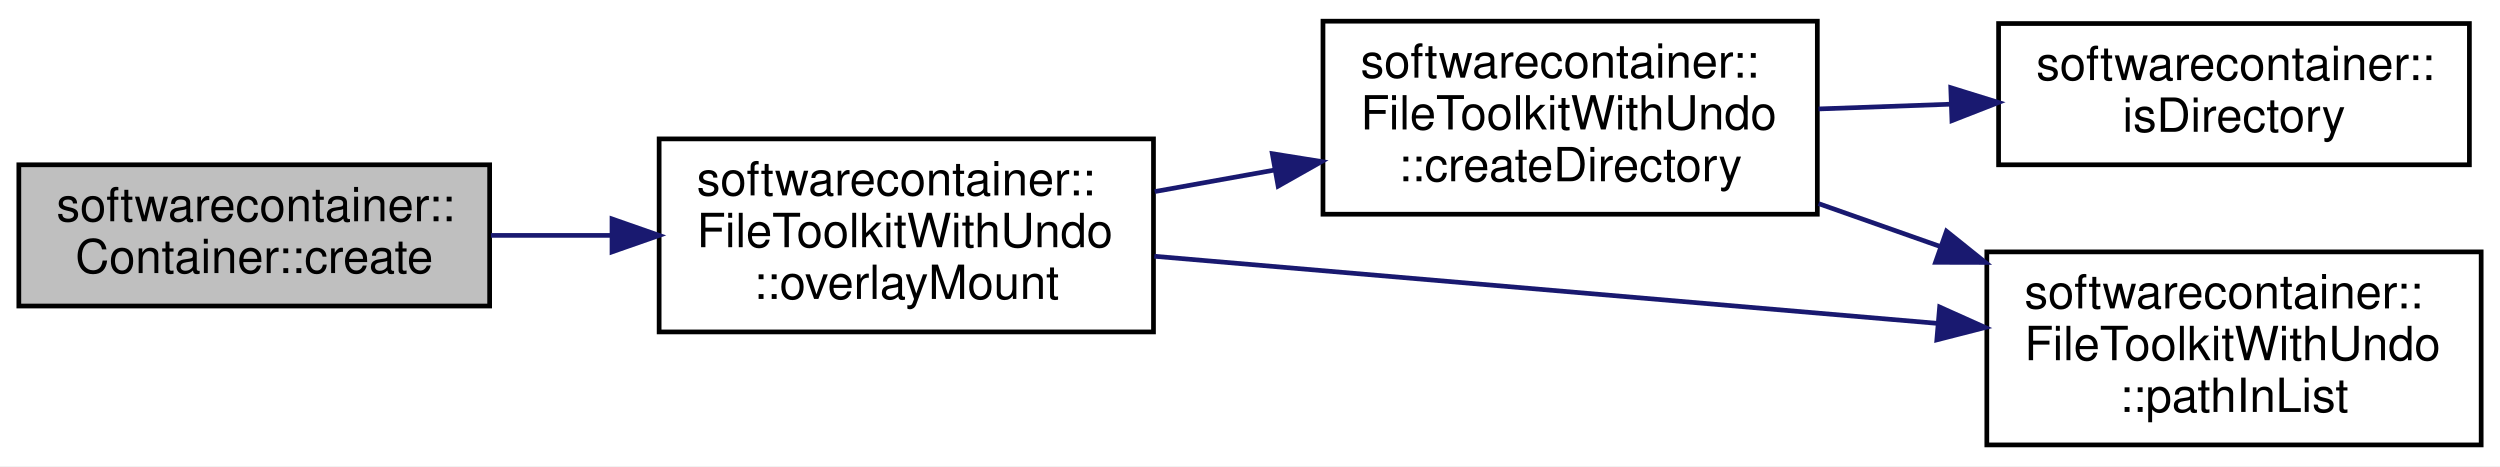
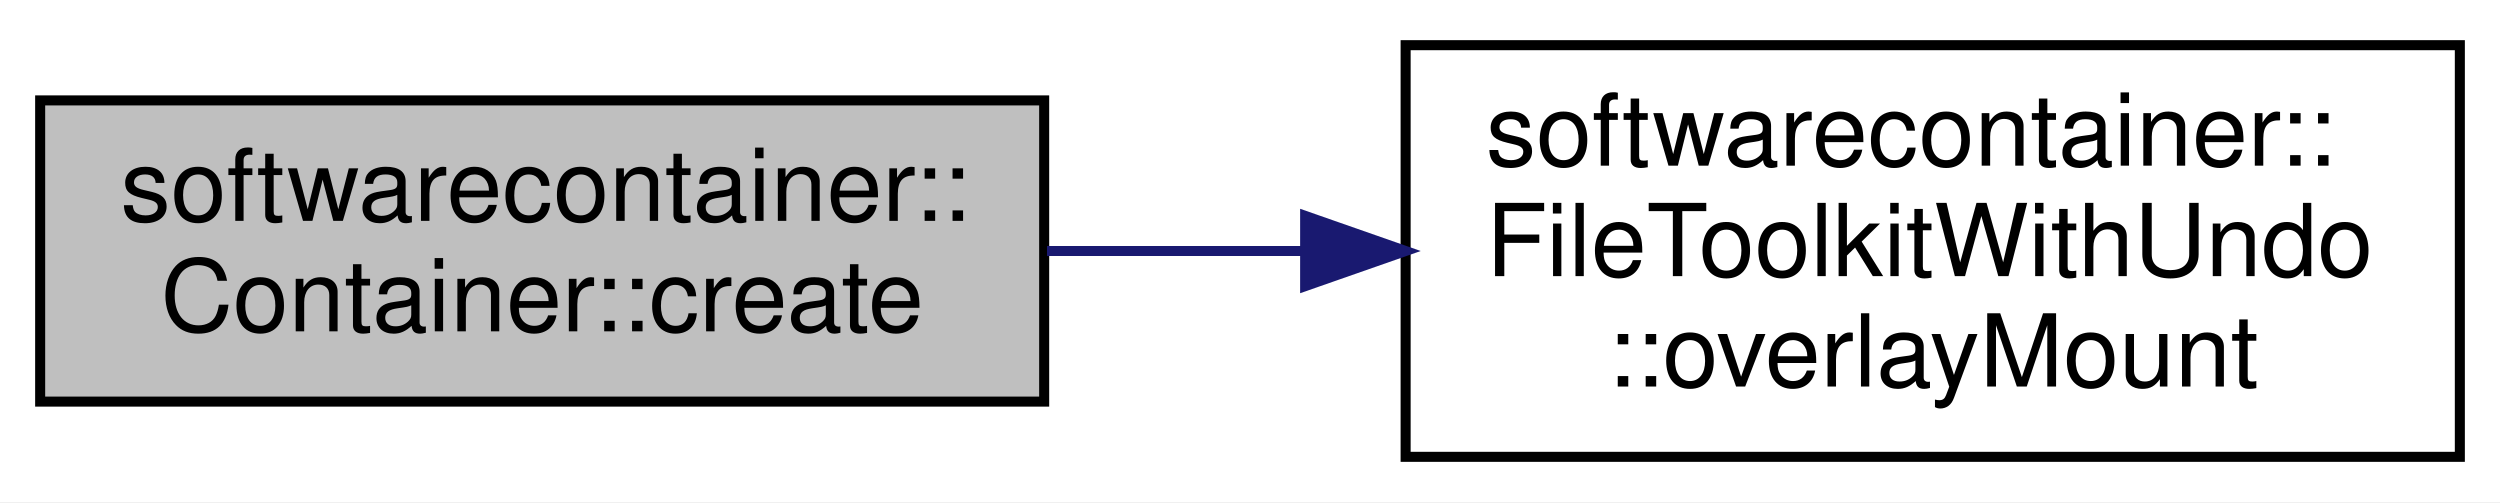
- <svg xmlns="http://www.w3.org/2000/svg" xmlns:xlink="http://www.w3.org/1999/xlink" width="531pt" height="99pt" viewBox="0.00 0.00 531.00 99.00">
-   <g id="graph0" class="graph" transform="scale(1 1) rotate(0) translate(4 95)">
-     <polygon fill="white" stroke="none" points="-4,4 -4,-95 527,-95 527,4 -4,4" />
+ <svg xmlns="http://www.w3.org/2000/svg" xmlns:xlink="http://www.w3.org/1999/xlink" width="249pt" height="50pt" viewBox="0.00 0.00 249.00 50.00">
+   <g id="graph0" class="graph" transform="scale(1 1) rotate(0) translate(4 46)">
+     <polygon fill="white" stroke="none" points="-4,4 -4,-46 245,-46 245,4 -4,4" />
    <g id="node1" class="node">
-       <polygon fill="#bfbfbf" stroke="black" points="0,-30 0,-60 100,-60 100,-30 0,-30" />
-       <text text-anchor="start" x="8" y="-48" font-family="Helvetica,sans-Serif" font-size="10.00">softwarecontainer::</text>
-       <text text-anchor="middle" x="50" y="-37" font-family="Helvetica,sans-Serif" font-size="10.00">Container::create</text>
+       <polygon fill="#bfbfbf" stroke="black" points="0,-6 0,-36 100,-36 100,-6 0,-6" />
+       <text text-anchor="start" x="8" y="-24" font-family="Helvetica,sans-Serif" font-size="10.00">softwarecontainer::</text>
+       <text text-anchor="middle" x="50" y="-13" font-family="Helvetica,sans-Serif" font-size="10.00">Container::create</text>
    </g>
    <g id="node2" class="node">
      <g id="a_node2">
        <a xlink:href="classsoftwarecontainer_1_1_file_toolkit_with_undo.html#a14711e649249d7f0b7e264c7d426ea23" target="_top" xlink:title="overlayMount Mount a directory with an overlay on top of it. ">
-           <polygon fill="white" stroke="black" points="136,-24.5 136,-65.5 241,-65.5 241,-24.5 136,-24.5" />
-           <text text-anchor="start" x="144" y="-53.5" font-family="Helvetica,sans-Serif" font-size="10.00">softwarecontainer::</text>
-           <text text-anchor="start" x="144" y="-42.5" font-family="Helvetica,sans-Serif" font-size="10.00">FileToolkitWithUndo</text>
-           <text text-anchor="middle" x="188.5" y="-31.5" font-family="Helvetica,sans-Serif" font-size="10.00">::overlayMount</text>
+           <polygon fill="white" stroke="black" points="136,-0.5 136,-41.5 241,-41.5 241,-0.5 136,-0.5" />
+           <text text-anchor="start" x="144" y="-29.5" font-family="Helvetica,sans-Serif" font-size="10.00">softwarecontainer::</text>
+           <text text-anchor="start" x="144" y="-18.5" font-family="Helvetica,sans-Serif" font-size="10.00">FileToolkitWithUndo</text>
+           <text text-anchor="middle" x="188.5" y="-7.5" font-family="Helvetica,sans-Serif" font-size="10.00">::overlayMount</text>
        </a>
      </g>
    </g>
    <g id="edge1" class="edge">
-       <path fill="none" stroke="midnightblue" d="M100.28,-45C108.622,-45 117.376,-45 125.985,-45" />
-       <polygon fill="midnightblue" stroke="midnightblue" points="125.993,-48.5 135.992,-45 125.992,-41.5 125.993,-48.5" />
-     </g>
-     <g id="node3" class="node">
-       <g id="a_node3">
-         <a xlink:href="classsoftwarecontainer_1_1_file_toolkit_with_undo.html#a35eb42bdace2695fb3e96cb84a535213" target="_top" xlink:title="createDirectory Create a directory, and if successful append it to a list of dirs to be deleted in th...">
-           <polygon fill="white" stroke="black" points="277,-49.5 277,-90.5 382,-90.5 382,-49.5 277,-49.5" />
-           <text text-anchor="start" x="285" y="-78.5" font-family="Helvetica,sans-Serif" font-size="10.00">softwarecontainer::</text>
-           <text text-anchor="start" x="285" y="-67.5" font-family="Helvetica,sans-Serif" font-size="10.00">FileToolkitWithUndo</text>
-           <text text-anchor="middle" x="329.5" y="-56.5" font-family="Helvetica,sans-Serif" font-size="10.00">::createDirectory</text>
-         </a>
-       </g>
-     </g>
-     <g id="edge2" class="edge">
-       <path fill="none" stroke="midnightblue" d="M241.258,-54.309C249.58,-55.806 258.266,-57.368 266.793,-58.901" />
-       <polygon fill="midnightblue" stroke="midnightblue" points="266.237,-62.358 276.698,-60.683 267.476,-55.468 266.237,-62.358" />
-     </g>
-     <g id="node5" class="node">
-       <g id="a_node5">
-         <a xlink:href="classsoftwarecontainer_1_1_file_toolkit_with_undo.html#a44a19890b72a635b3134cb2a07fc0875" target="_top" xlink:title="checks whether given path is already added to clean up handlers or not ">
-           <polygon fill="white" stroke="black" points="418,-0.5 418,-41.5 523,-41.5 523,-0.5 418,-0.5" />
-           <text text-anchor="start" x="426" y="-29.5" font-family="Helvetica,sans-Serif" font-size="10.00">softwarecontainer::</text>
-           <text text-anchor="start" x="426" y="-18.5" font-family="Helvetica,sans-Serif" font-size="10.00">FileToolkitWithUndo</text>
-           <text text-anchor="middle" x="470.5" y="-7.5" font-family="Helvetica,sans-Serif" font-size="10.00">::pathInList</text>
-         </a>
-       </g>
-     </g>
-     <g id="edge5" class="edge">
-       <path fill="none" stroke="midnightblue" d="M241.183,-40.57C288.193,-36.541 357.659,-30.586 407.612,-26.305" />
-       <polygon fill="midnightblue" stroke="midnightblue" points="407.98,-29.786 417.645,-25.445 407.383,-22.812 407.98,-29.786" />
-     </g>
-     <g id="node4" class="node">
-       <g id="a_node4">
-         <a xlink:href="namespacesoftwarecontainer.html#a44f64c34c09d1ffdb18428b41f0d9e91" target="_top" xlink:title="isDirectory Check if path is a directory ">
-           <polygon fill="white" stroke="black" points="420.5,-60 420.5,-90 520.5,-90 520.5,-60 420.5,-60" />
-           <text text-anchor="start" x="428.5" y="-78" font-family="Helvetica,sans-Serif" font-size="10.00">softwarecontainer::</text>
-           <text text-anchor="middle" x="470.5" y="-67" font-family="Helvetica,sans-Serif" font-size="10.00">isDirectory</text>
-         </a>
-       </g>
-     </g>
-     <g id="edge3" class="edge">
-       <path fill="none" stroke="midnightblue" d="M382.258,-71.862C391.441,-72.192 401.067,-72.538 410.434,-72.875" />
-       <polygon fill="midnightblue" stroke="midnightblue" points="410.344,-76.374 420.463,-73.236 410.596,-69.379 410.344,-76.374" />
-     </g>
-     <g id="edge4" class="edge">
-       <path fill="none" stroke="midnightblue" d="M382.258,-51.754C390.671,-48.789 399.454,-45.692 408.07,-42.655" />
-       <polygon fill="midnightblue" stroke="midnightblue" points="409.431,-45.887 417.698,-39.261 407.103,-39.285 409.431,-45.887" />
+       <path fill="none" stroke="midnightblue" d="M100.28,-21C108.622,-21 117.376,-21 125.985,-21" />
+       <polygon fill="midnightblue" stroke="midnightblue" points="125.993,-24.5 135.992,-21 125.992,-17.5 125.993,-24.5" />
    </g>
  </g>
</svg>
